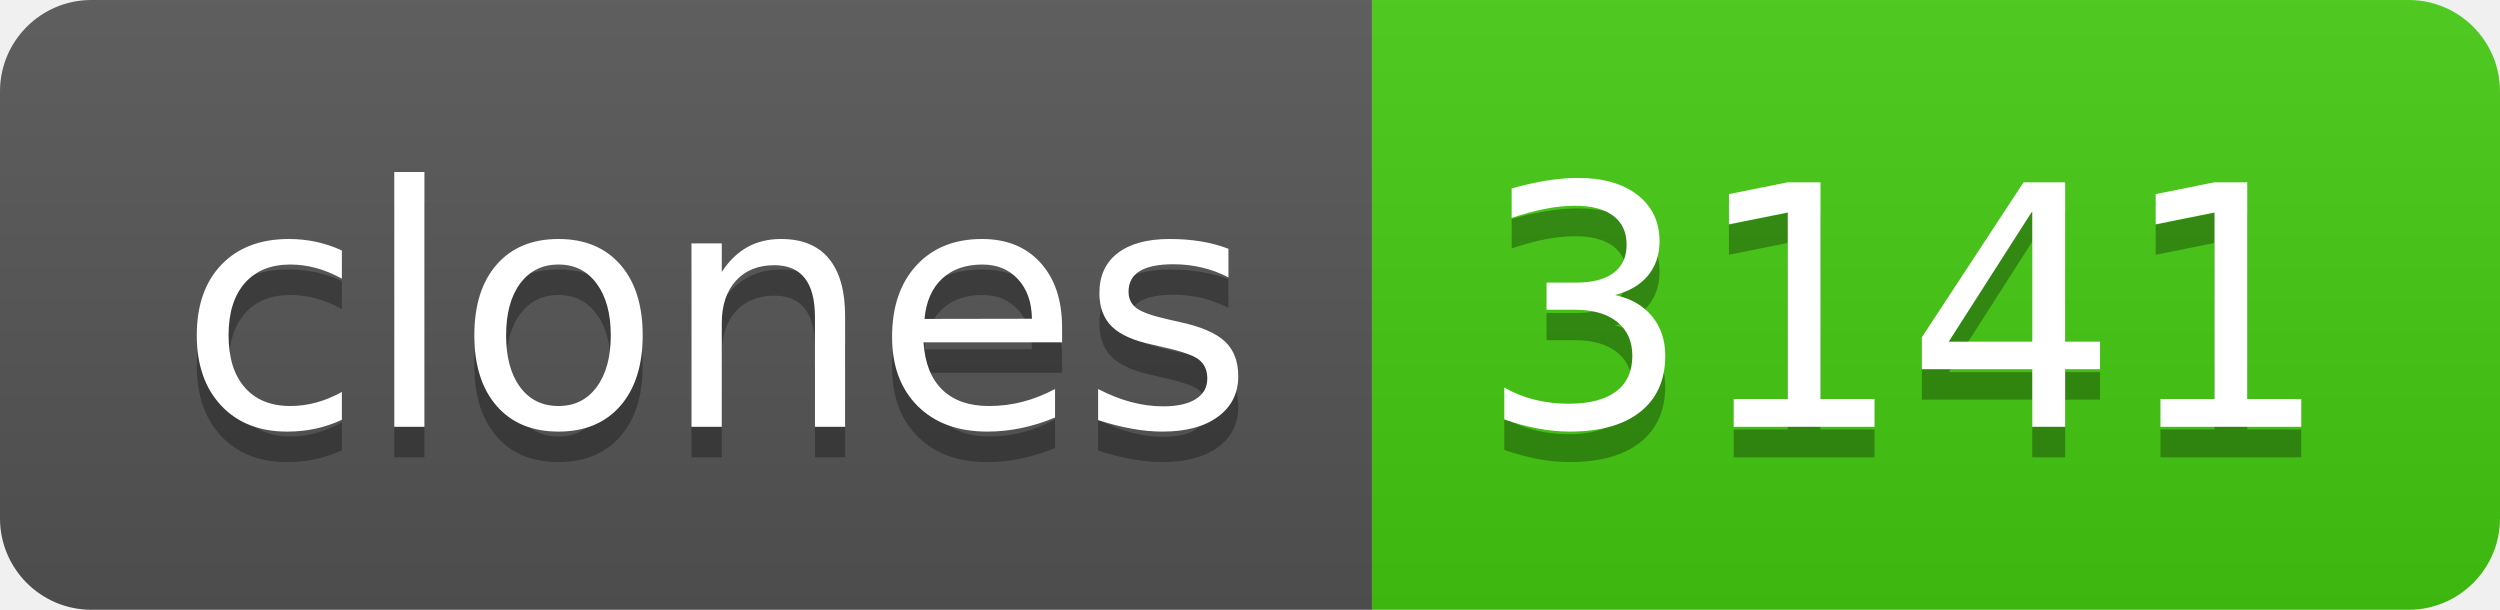
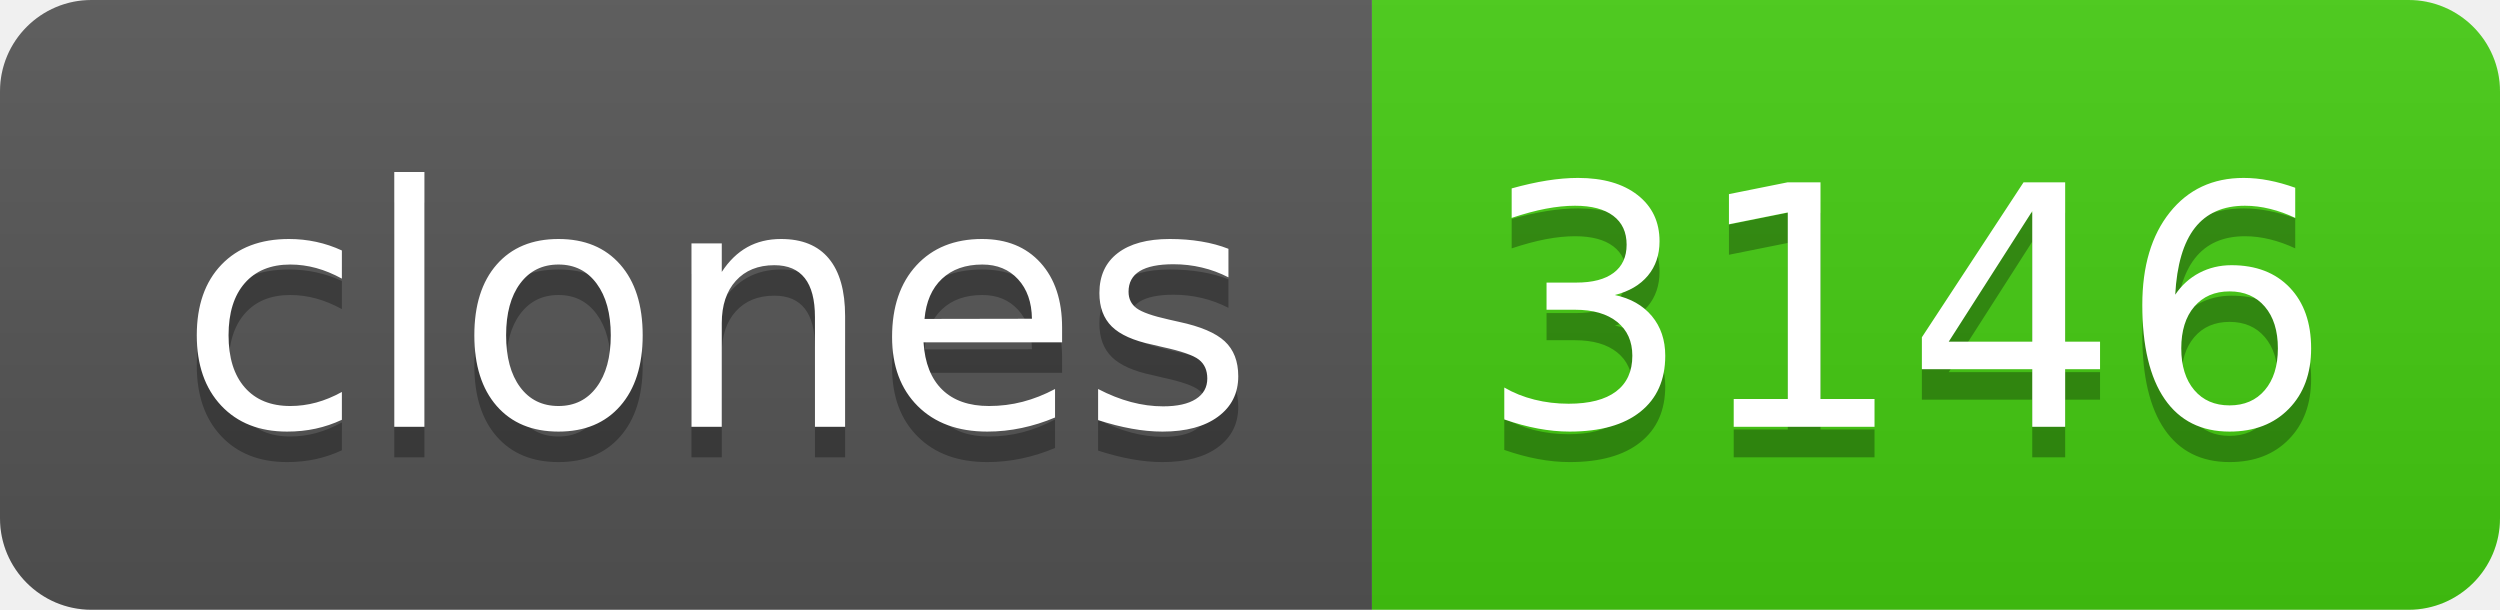
- <svg xmlns="http://www.w3.org/2000/svg" width="82" height="20" role="img" aria-label="clones: 3141">
+ <svg xmlns="http://www.w3.org/2000/svg" width="82" height="20" role="img" aria-label="clones: 3146">
  <linearGradient id="s" x2="0" y2="100%">
    <stop offset="0" stop-color="#bbb" stop-opacity=".1" />
    <stop offset="1" stop-opacity=".1" />
  </linearGradient>
  <clipPath id="r">
    <rect width="82" height="20" rx="3" fill="#fff" />
  </clipPath>
  <g clip-path="url(#r)">
    <rect width="45" height="20" fill="#555" />
    <rect x="45" width="37" height="20" fill="#4c1" />
    <rect width="82" height="20" fill="url(#s)" />
  </g>
  <g fill="#fff" text-anchor="middle" font-family="Verdana,Geneva,DejaVu Sans,sans-serif" text-rendering="geometricPrecision" font-size="110">
    <text aria-hidden="true" x="235" y="150" fill="#010101" fill-opacity=".3" transform="scale(.1)" textLength="350">clones</text>
    <text x="235" y="140" transform="scale(.1)" fill="#fff" textLength="350">clones</text>
-     <text aria-hidden="true" x="625" y="150" fill="#010101" fill-opacity=".3" transform="scale(.1)" textLength="270">3141</text>
-     <text x="625" y="140" transform="scale(.1)" fill="#fff" textLength="270">3141</text>
+     <text aria-hidden="true" x="625" y="150" fill="#010101" fill-opacity=".3" transform="scale(.1)" textLength="270">3146</text>
+     <text x="625" y="140" transform="scale(.1)" fill="#fff" textLength="270">3146</text>
  </g>
</svg>
